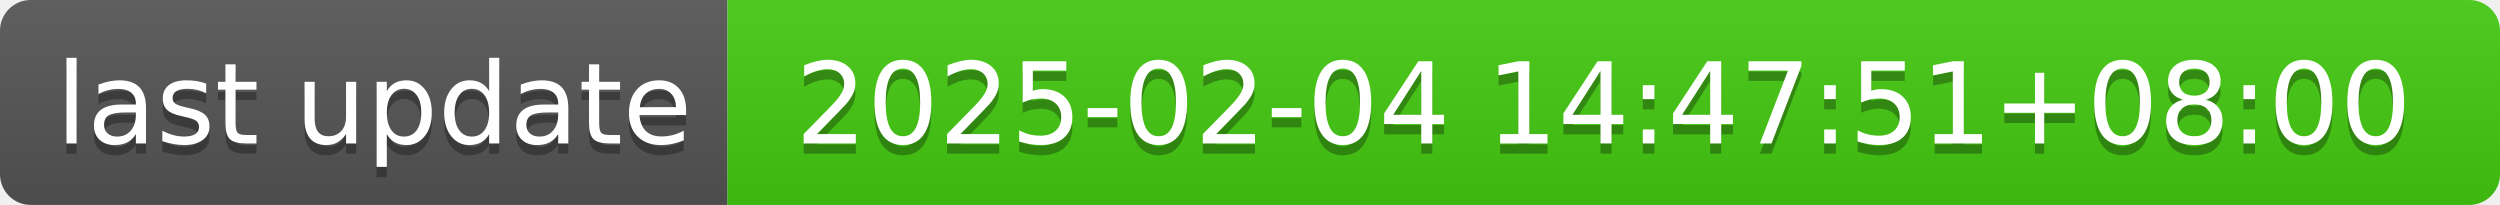
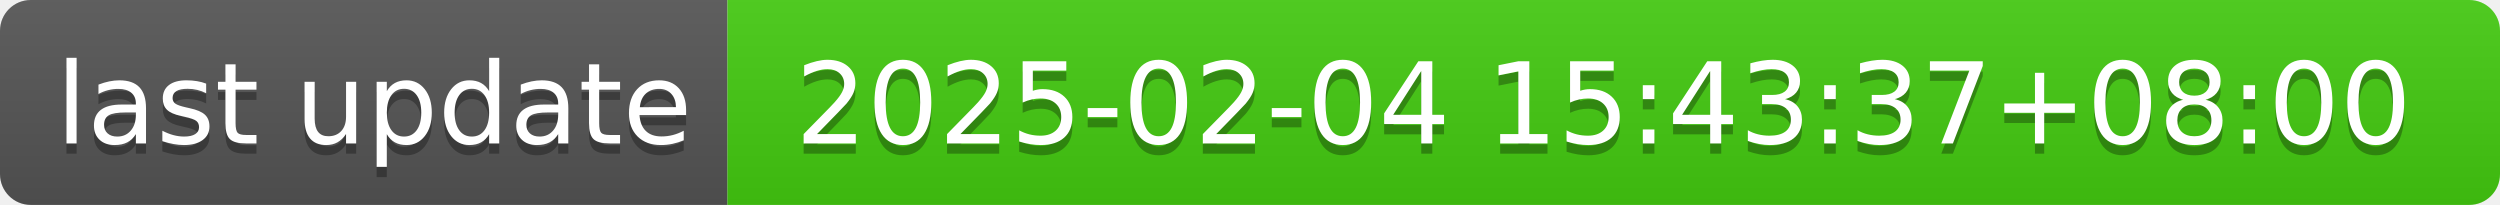
- <svg xmlns="http://www.w3.org/2000/svg" width="244" height="20" role="img" aria-label="last update: 2025-02-04 14:47:51+08:00">
+ <svg xmlns="http://www.w3.org/2000/svg" width="244" height="20" role="img" aria-label="last update: 2025-02-04 15:43:37+08:00">
  <linearGradient id="s" x2="0" y2="100%">
    <stop offset="0" stop-color="#bbb" stop-opacity=".1" />
    <stop offset="1" stop-opacity=".1" />
  </linearGradient>
  <clipPath id="r">
    <rect width="244" height="20" rx="3" fill="#fff" />
  </clipPath>
  <g clip-path="url(#r)">
    <rect width="71" height="20" fill="#555" />
    <rect x="71" width="173" height="20" fill="#4c1" />
    <rect width="244" height="20" fill="url(#s)" />
  </g>
  <g fill="#fff" text-anchor="middle" font-family="Verdana,Geneva,DejaVu Sans,sans-serif" text-rendering="geometricPrecision" font-size="110">
    <text aria-hidden="true" x="365" y="150" fill="#010101" fill-opacity=".3" transform="scale(.1)" textLength="610">last update</text>
    <text x="365" y="140" transform="scale(.1)" fill="#fff" textLength="610">last update</text>
-     <text aria-hidden="true" x="1565" y="150" fill="#010101" fill-opacity=".3" transform="scale(.1)" textLength="1630">2025-02-04 14:47:51+08:00</text>
-     <text x="1565" y="140" transform="scale(.1)" fill="#fff" textLength="1630">2025-02-04 14:47:51+08:00</text>
+     <text aria-hidden="true" x="1565" y="150" fill="#010101" fill-opacity=".3" transform="scale(.1)" textLength="1630">2025-02-04 15:43:37+08:00</text>
+     <text x="1565" y="140" transform="scale(.1)" fill="#fff" textLength="1630">2025-02-04 15:43:37+08:00</text>
  </g>
</svg>
